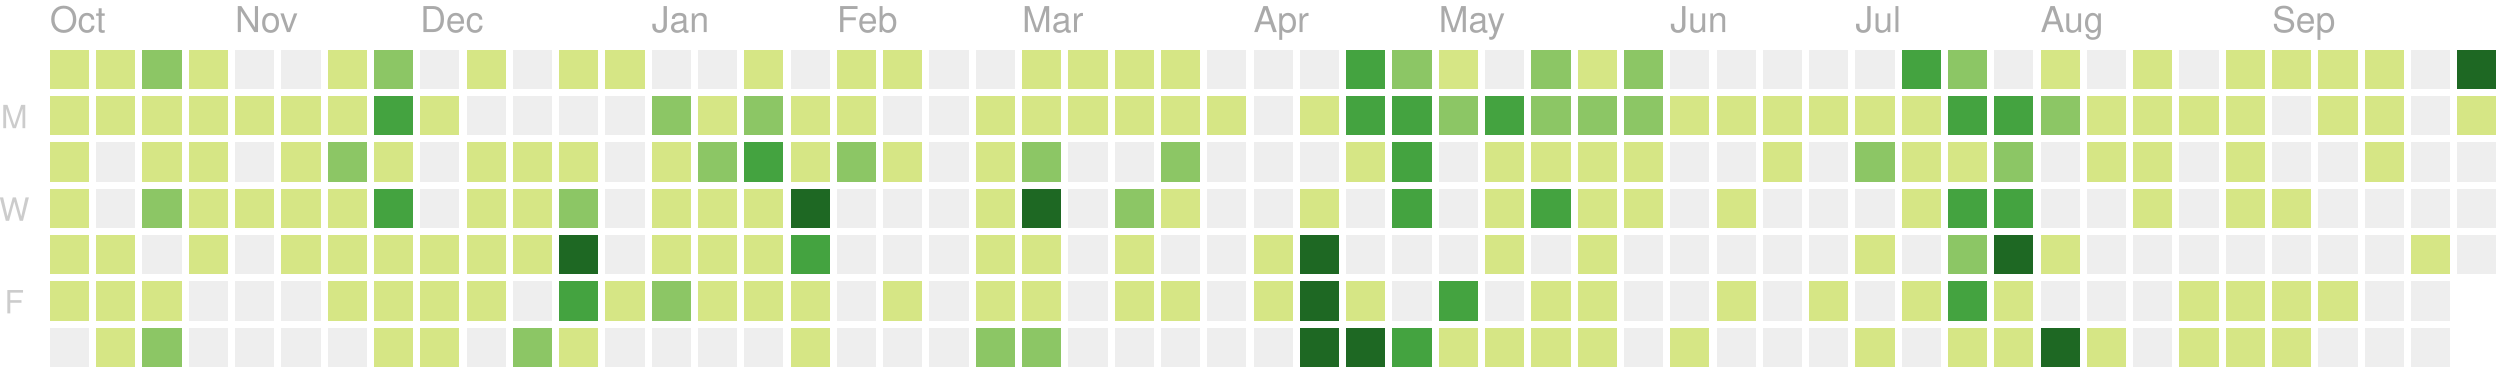
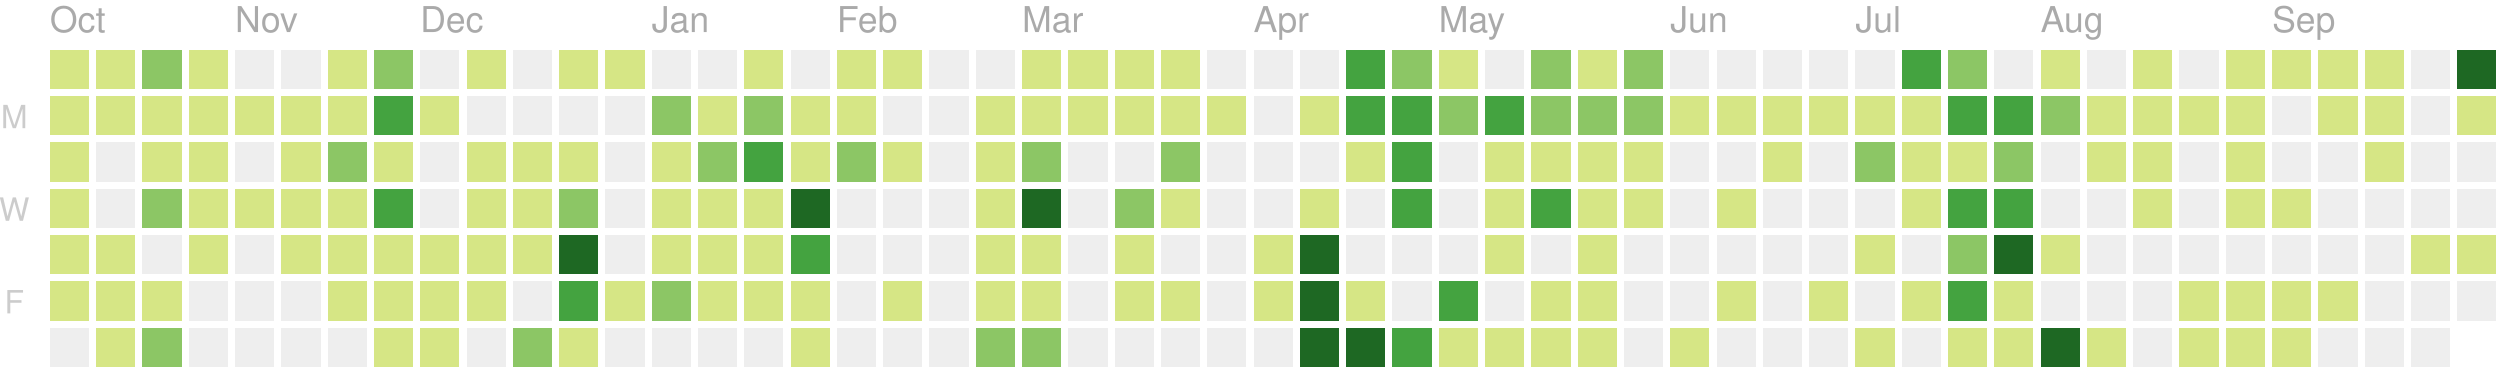
<svg xmlns="http://www.w3.org/2000/svg" version="1.1" width="702" height="104">
  <rect style="fill:#d6e685;shape-rendering:crispedges;" data-score="3" data-date="2019-10-06" x="14" y="14" width="11" height="11" />
  <rect style="fill:#d6e685;shape-rendering:crispedges;" data-score="2" data-date="2019-10-13" x="27" y="14" width="11" height="11" />
  <rect style="fill:#8cc665;shape-rendering:crispedges;" data-score="9" data-date="2019-10-20" x="40" y="14" width="11" height="11" />
  <rect style="fill:#d6e685;shape-rendering:crispedges;" data-score="3" data-date="2019-10-27" x="53" y="14" width="11" height="11" />
  <rect style="fill:#eeeeee;shape-rendering:crispedges;" data-score="0" data-date="2019-11-03" x="66" y="14" width="11" height="11" />
  <rect style="fill:#eeeeee;shape-rendering:crispedges;" data-score="0" data-date="2019-11-10" x="79" y="14" width="11" height="11" />
  <rect style="fill:#d6e685;shape-rendering:crispedges;" data-score="1" data-date="2019-11-17" x="92" y="14" width="11" height="11" />
  <rect style="fill:#8cc665;shape-rendering:crispedges;" data-score="8" data-date="2019-11-24" x="105" y="14" width="11" height="11" />
  <rect style="fill:#eeeeee;shape-rendering:crispedges;" data-score="0" data-date="2019-12-01" x="118" y="14" width="11" height="11" />
  <rect style="fill:#d6e685;shape-rendering:crispedges;" data-score="1" data-date="2019-12-08" x="131" y="14" width="11" height="11" />
  <rect style="fill:#eeeeee;shape-rendering:crispedges;" data-score="0" data-date="2019-12-15" x="144" y="14" width="11" height="11" />
  <rect style="fill:#d6e685;shape-rendering:crispedges;" data-score="3" data-date="2019-12-22" x="157" y="14" width="11" height="11" />
  <rect style="fill:#d6e685;shape-rendering:crispedges;" data-score="1" data-date="2019-12-29" x="170" y="14" width="11" height="11" />
  <rect style="fill:#eeeeee;shape-rendering:crispedges;" data-score="0" data-date="2020-01-05" x="183" y="14" width="11" height="11" />
  <rect style="fill:#eeeeee;shape-rendering:crispedges;" data-score="0" data-date="2020-01-12" x="196" y="14" width="11" height="11" />
  <rect style="fill:#d6e685;shape-rendering:crispedges;" data-score="3" data-date="2020-01-19" x="209" y="14" width="11" height="11" />
  <rect style="fill:#eeeeee;shape-rendering:crispedges;" data-score="0" data-date="2020-01-26" x="222" y="14" width="11" height="11" />
  <rect style="fill:#d6e685;shape-rendering:crispedges;" data-score="3" data-date="2020-02-02" x="235" y="14" width="11" height="11" />
  <rect style="fill:#d6e685;shape-rendering:crispedges;" data-score="1" data-date="2020-02-09" x="248" y="14" width="11" height="11" />
  <rect style="fill:#eeeeee;shape-rendering:crispedges;" data-score="0" data-date="2020-02-16" x="261" y="14" width="11" height="11" />
  <rect style="fill:#eeeeee;shape-rendering:crispedges;" data-score="0" data-date="2020-02-23" x="274" y="14" width="11" height="11" />
  <rect style="fill:#d6e685;shape-rendering:crispedges;" data-score="3" data-date="2020-03-01" x="287" y="14" width="11" height="11" />
  <rect style="fill:#d6e685;shape-rendering:crispedges;" data-score="6" data-date="2020-03-08" x="300" y="14" width="11" height="11" />
  <rect style="fill:#d6e685;shape-rendering:crispedges;" data-score="4" data-date="2020-03-15" x="313" y="14" width="11" height="11" />
  <rect style="fill:#d6e685;shape-rendering:crispedges;" data-score="1" data-date="2020-03-22" x="326" y="14" width="11" height="11" />
  <rect style="fill:#eeeeee;shape-rendering:crispedges;" data-score="0" data-date="2020-03-29" x="339" y="14" width="11" height="11" />
  <rect style="fill:#eeeeee;shape-rendering:crispedges;" data-score="0" data-date="2020-04-05" x="352" y="14" width="11" height="11" />
  <rect style="fill:#eeeeee;shape-rendering:crispedges;" data-score="0" data-date="2020-04-12" x="365" y="14" width="11" height="11" />
  <rect style="fill:#44a340;shape-rendering:crispedges;" data-score="15" data-date="2020-04-19" x="378" y="14" width="11" height="11" />
  <rect style="fill:#8cc665;shape-rendering:crispedges;" data-score="9" data-date="2020-04-26" x="391" y="14" width="11" height="11" />
  <rect style="fill:#d6e685;shape-rendering:crispedges;" data-score="6" data-date="2020-05-03" x="404" y="14" width="11" height="11" />
  <rect style="fill:#eeeeee;shape-rendering:crispedges;" data-score="0" data-date="2020-05-10" x="417" y="14" width="11" height="11" />
  <rect style="fill:#8cc665;shape-rendering:crispedges;" data-score="12" data-date="2020-05-17" x="430" y="14" width="11" height="11" />
  <rect style="fill:#d6e685;shape-rendering:crispedges;" data-score="1" data-date="2020-05-24" x="443" y="14" width="11" height="11" />
  <rect style="fill:#8cc665;shape-rendering:crispedges;" data-score="11" data-date="2020-05-31" x="456" y="14" width="11" height="11" />
  <rect style="fill:#eeeeee;shape-rendering:crispedges;" data-score="0" data-date="2020-06-07" x="469" y="14" width="11" height="11" />
  <rect style="fill:#eeeeee;shape-rendering:crispedges;" data-score="0" data-date="2020-06-14" x="482" y="14" width="11" height="11" />
  <rect style="fill:#eeeeee;shape-rendering:crispedges;" data-score="0" data-date="2020-06-21" x="495" y="14" width="11" height="11" />
  <rect style="fill:#eeeeee;shape-rendering:crispedges;" data-score="0" data-date="2020-06-28" x="508" y="14" width="11" height="11" />
  <rect style="fill:#eeeeee;shape-rendering:crispedges;" data-score="0" data-date="2020-07-05" x="521" y="14" width="11" height="11" />
  <rect style="fill:#44a340;shape-rendering:crispedges;" data-score="14" data-date="2020-07-12" x="534" y="14" width="11" height="11" />
  <rect style="fill:#8cc665;shape-rendering:crispedges;" data-score="11" data-date="2020-07-19" x="547" y="14" width="11" height="11" />
  <rect style="fill:#eeeeee;shape-rendering:crispedges;" data-score="0" data-date="2020-07-26" x="560" y="14" width="11" height="11" />
  <rect style="fill:#d6e685;shape-rendering:crispedges;" data-score="3" data-date="2020-08-02" x="573" y="14" width="11" height="11" />
  <rect style="fill:#eeeeee;shape-rendering:crispedges;" data-score="0" data-date="2020-08-09" x="586" y="14" width="11" height="11" />
  <rect style="fill:#d6e685;shape-rendering:crispedges;" data-score="3" data-date="2020-08-16" x="599" y="14" width="11" height="11" />
  <rect style="fill:#eeeeee;shape-rendering:crispedges;" data-score="0" data-date="2020-08-23" x="612" y="14" width="11" height="11" />
  <rect style="fill:#d6e685;shape-rendering:crispedges;" data-score="2" data-date="2020-08-30" x="625" y="14" width="11" height="11" />
  <rect style="fill:#d6e685;shape-rendering:crispedges;" data-score="1" data-date="2020-09-06" x="638" y="14" width="11" height="11" />
  <rect style="fill:#d6e685;shape-rendering:crispedges;" data-score="1" data-date="2020-09-13" x="651" y="14" width="11" height="11" />
  <rect style="fill:#d6e685;shape-rendering:crispedges;" data-score="4" data-date="2020-09-20" x="664" y="14" width="11" height="11" />
  <rect style="fill:#eeeeee;shape-rendering:crispedges;" data-score="0" data-date="2020-09-27" x="677" y="14" width="11" height="11" />
  <rect style="fill:#1e6823;shape-rendering:crispedges;" data-score="20" data-date="2020-10-04" x="690" y="14" width="11" height="11" />
  <rect style="fill:#d6e685;shape-rendering:crispedges;" data-score="1" data-date="2019-10-07" x="14" y="27" width="11" height="11" />
  <rect style="fill:#d6e685;shape-rendering:crispedges;" data-score="1" data-date="2019-10-14" x="27" y="27" width="11" height="11" />
  <rect style="fill:#d6e685;shape-rendering:crispedges;" data-score="3" data-date="2019-10-21" x="40" y="27" width="11" height="11" />
  <rect style="fill:#d6e685;shape-rendering:crispedges;" data-score="4" data-date="2019-10-28" x="53" y="27" width="11" height="11" />
  <rect style="fill:#d6e685;shape-rendering:crispedges;" data-score="1" data-date="2019-11-04" x="66" y="27" width="11" height="11" />
  <rect style="fill:#d6e685;shape-rendering:crispedges;" data-score="3" data-date="2019-11-11" x="79" y="27" width="11" height="11" />
  <rect style="fill:#d6e685;shape-rendering:crispedges;" data-score="2" data-date="2019-11-18" x="92" y="27" width="11" height="11" />
  <rect style="fill:#44a340;shape-rendering:crispedges;" data-score="16" data-date="2019-11-25" x="105" y="27" width="11" height="11" />
  <rect style="fill:#d6e685;shape-rendering:crispedges;" data-score="1" data-date="2019-12-02" x="118" y="27" width="11" height="11" />
  <rect style="fill:#eeeeee;shape-rendering:crispedges;" data-score="0" data-date="2019-12-09" x="131" y="27" width="11" height="11" />
  <rect style="fill:#eeeeee;shape-rendering:crispedges;" data-score="0" data-date="2019-12-16" x="144" y="27" width="11" height="11" />
  <rect style="fill:#eeeeee;shape-rendering:crispedges;" data-score="0" data-date="2019-12-23" x="157" y="27" width="11" height="11" />
  <rect style="fill:#eeeeee;shape-rendering:crispedges;" data-score="0" data-date="2019-12-30" x="170" y="27" width="11" height="11" />
  <rect style="fill:#8cc665;shape-rendering:crispedges;" data-score="7" data-date="2020-01-06" x="183" y="27" width="11" height="11" />
  <rect style="fill:#d6e685;shape-rendering:crispedges;" data-score="5" data-date="2020-01-13" x="196" y="27" width="11" height="11" />
  <rect style="fill:#8cc665;shape-rendering:crispedges;" data-score="10" data-date="2020-01-20" x="209" y="27" width="11" height="11" />
  <rect style="fill:#d6e685;shape-rendering:crispedges;" data-score="4" data-date="2020-01-27" x="222" y="27" width="11" height="11" />
  <rect style="fill:#d6e685;shape-rendering:crispedges;" data-score="4" data-date="2020-02-03" x="235" y="27" width="11" height="11" />
  <rect style="fill:#eeeeee;shape-rendering:crispedges;" data-score="0" data-date="2020-02-10" x="248" y="27" width="11" height="11" />
  <rect style="fill:#eeeeee;shape-rendering:crispedges;" data-score="0" data-date="2020-02-17" x="261" y="27" width="11" height="11" />
  <rect style="fill:#d6e685;shape-rendering:crispedges;" data-score="1" data-date="2020-02-24" x="274" y="27" width="11" height="11" />
  <rect style="fill:#d6e685;shape-rendering:crispedges;" data-score="1" data-date="2020-03-02" x="287" y="27" width="11" height="11" />
  <rect style="fill:#d6e685;shape-rendering:crispedges;" data-score="1" data-date="2020-03-09" x="300" y="27" width="11" height="11" />
  <rect style="fill:#d6e685;shape-rendering:crispedges;" data-score="1" data-date="2020-03-16" x="313" y="27" width="11" height="11" />
  <rect style="fill:#d6e685;shape-rendering:crispedges;" data-score="2" data-date="2020-03-23" x="326" y="27" width="11" height="11" />
  <rect style="fill:#d6e685;shape-rendering:crispedges;" data-score="1" data-date="2020-03-30" x="339" y="27" width="11" height="11" />
  <rect style="fill:#eeeeee;shape-rendering:crispedges;" data-score="0" data-date="2020-04-06" x="352" y="27" width="11" height="11" />
  <rect style="fill:#d6e685;shape-rendering:crispedges;" data-score="1" data-date="2020-04-13" x="365" y="27" width="11" height="11" />
  <rect style="fill:#44a340;shape-rendering:crispedges;" data-score="17" data-date="2020-04-20" x="378" y="27" width="11" height="11" />
  <rect style="fill:#44a340;shape-rendering:crispedges;" data-score="14" data-date="2020-04-27" x="391" y="27" width="11" height="11" />
  <rect style="fill:#8cc665;shape-rendering:crispedges;" data-score="7" data-date="2020-05-04" x="404" y="27" width="11" height="11" />
  <rect style="fill:#44a340;shape-rendering:crispedges;" data-score="15" data-date="2020-05-11" x="417" y="27" width="11" height="11" />
  <rect style="fill:#8cc665;shape-rendering:crispedges;" data-score="7" data-date="2020-05-18" x="430" y="27" width="11" height="11" />
  <rect style="fill:#8cc665;shape-rendering:crispedges;" data-score="7" data-date="2020-05-25" x="443" y="27" width="11" height="11" />
  <rect style="fill:#8cc665;shape-rendering:crispedges;" data-score="8" data-date="2020-06-01" x="456" y="27" width="11" height="11" />
  <rect style="fill:#d6e685;shape-rendering:crispedges;" data-score="1" data-date="2020-06-08" x="469" y="27" width="11" height="11" />
  <rect style="fill:#d6e685;shape-rendering:crispedges;" data-score="1" data-date="2020-06-15" x="482" y="27" width="11" height="11" />
  <rect style="fill:#d6e685;shape-rendering:crispedges;" data-score="1" data-date="2020-06-22" x="495" y="27" width="11" height="11" />
  <rect style="fill:#d6e685;shape-rendering:crispedges;" data-score="1" data-date="2020-06-29" x="508" y="27" width="11" height="11" />
  <rect style="fill:#d6e685;shape-rendering:crispedges;" data-score="6" data-date="2020-07-06" x="521" y="27" width="11" height="11" />
  <rect style="fill:#d6e685;shape-rendering:crispedges;" data-score="1" data-date="2020-07-13" x="534" y="27" width="11" height="11" />
  <rect style="fill:#44a340;shape-rendering:crispedges;" data-score="16" data-date="2020-07-20" x="547" y="27" width="11" height="11" />
  <rect style="fill:#44a340;shape-rendering:crispedges;" data-score="17" data-date="2020-07-27" x="560" y="27" width="11" height="11" />
  <rect style="fill:#8cc665;shape-rendering:crispedges;" data-score="9" data-date="2020-08-03" x="573" y="27" width="11" height="11" />
  <rect style="fill:#d6e685;shape-rendering:crispedges;" data-score="1" data-date="2020-08-10" x="586" y="27" width="11" height="11" />
  <rect style="fill:#d6e685;shape-rendering:crispedges;" data-score="1" data-date="2020-08-17" x="599" y="27" width="11" height="11" />
  <rect style="fill:#d6e685;shape-rendering:crispedges;" data-score="1" data-date="2020-08-24" x="612" y="27" width="11" height="11" />
  <rect style="fill:#d6e685;shape-rendering:crispedges;" data-score="2" data-date="2020-08-31" x="625" y="27" width="11" height="11" />
  <rect style="fill:#eeeeee;shape-rendering:crispedges;" data-score="0" data-date="2020-09-07" x="638" y="27" width="11" height="11" />
  <rect style="fill:#d6e685;shape-rendering:crispedges;" data-score="2" data-date="2020-09-14" x="651" y="27" width="11" height="11" />
  <rect style="fill:#d6e685;shape-rendering:crispedges;" data-score="3" data-date="2020-09-21" x="664" y="27" width="11" height="11" />
  <rect style="fill:#eeeeee;shape-rendering:crispedges;" data-score="0" data-date="2020-09-28" x="677" y="27" width="11" height="11" />
  <rect style="fill:#d6e685;shape-rendering:crispedges;" data-score="2" data-date="2020-10-05" x="690" y="27" width="11" height="11" />
  <rect style="fill:#d6e685;shape-rendering:crispedges;" data-score="3" data-date="2019-10-08" x="14" y="40" width="11" height="11" />
  <rect style="fill:#eeeeee;shape-rendering:crispedges;" data-score="0" data-date="2019-10-15" x="27" y="40" width="11" height="11" />
  <rect style="fill:#d6e685;shape-rendering:crispedges;" data-score="3" data-date="2019-10-22" x="40" y="40" width="11" height="11" />
  <rect style="fill:#d6e685;shape-rendering:crispedges;" data-score="1" data-date="2019-10-29" x="53" y="40" width="11" height="11" />
  <rect style="fill:#eeeeee;shape-rendering:crispedges;" data-score="0" data-date="2019-11-05" x="66" y="40" width="11" height="11" />
  <rect style="fill:#d6e685;shape-rendering:crispedges;" data-score="3" data-date="2019-11-12" x="79" y="40" width="11" height="11" />
  <rect style="fill:#8cc665;shape-rendering:crispedges;" data-score="8" data-date="2019-11-19" x="92" y="40" width="11" height="11" />
  <rect style="fill:#d6e685;shape-rendering:crispedges;" data-score="4" data-date="2019-11-26" x="105" y="40" width="11" height="11" />
  <rect style="fill:#eeeeee;shape-rendering:crispedges;" data-score="0" data-date="2019-12-03" x="118" y="40" width="11" height="11" />
  <rect style="fill:#d6e685;shape-rendering:crispedges;" data-score="2" data-date="2019-12-10" x="131" y="40" width="11" height="11" />
  <rect style="fill:#d6e685;shape-rendering:crispedges;" data-score="5" data-date="2019-12-17" x="144" y="40" width="11" height="11" />
  <rect style="fill:#d6e685;shape-rendering:crispedges;" data-score="1" data-date="2019-12-24" x="157" y="40" width="11" height="11" />
  <rect style="fill:#eeeeee;shape-rendering:crispedges;" data-score="0" data-date="2019-12-31" x="170" y="40" width="11" height="11" />
  <rect style="fill:#d6e685;shape-rendering:crispedges;" data-score="1" data-date="2020-01-07" x="183" y="40" width="11" height="11" />
  <rect style="fill:#8cc665;shape-rendering:crispedges;" data-score="10" data-date="2020-01-14" x="196" y="40" width="11" height="11" />
  <rect style="fill:#44a340;shape-rendering:crispedges;" data-score="18" data-date="2020-01-21" x="209" y="40" width="11" height="11" />
  <rect style="fill:#d6e685;shape-rendering:crispedges;" data-score="6" data-date="2020-01-28" x="222" y="40" width="11" height="11" />
  <rect style="fill:#8cc665;shape-rendering:crispedges;" data-score="8" data-date="2020-02-04" x="235" y="40" width="11" height="11" />
  <rect style="fill:#d6e685;shape-rendering:crispedges;" data-score="1" data-date="2020-02-11" x="248" y="40" width="11" height="11" />
  <rect style="fill:#eeeeee;shape-rendering:crispedges;" data-score="0" data-date="2020-02-18" x="261" y="40" width="11" height="11" />
  <rect style="fill:#d6e685;shape-rendering:crispedges;" data-score="1" data-date="2020-02-25" x="274" y="40" width="11" height="11" />
  <rect style="fill:#8cc665;shape-rendering:crispedges;" data-score="8" data-date="2020-03-03" x="287" y="40" width="11" height="11" />
  <rect style="fill:#eeeeee;shape-rendering:crispedges;" data-score="0" data-date="2020-03-10" x="300" y="40" width="11" height="11" />
  <rect style="fill:#eeeeee;shape-rendering:crispedges;" data-score="0" data-date="2020-03-17" x="313" y="40" width="11" height="11" />
  <rect style="fill:#8cc665;shape-rendering:crispedges;" data-score="7" data-date="2020-03-24" x="326" y="40" width="11" height="11" />
  <rect style="fill:#eeeeee;shape-rendering:crispedges;" data-score="0" data-date="2020-03-31" x="339" y="40" width="11" height="11" />
  <rect style="fill:#eeeeee;shape-rendering:crispedges;" data-score="0" data-date="2020-04-07" x="352" y="40" width="11" height="11" />
  <rect style="fill:#eeeeee;shape-rendering:crispedges;" data-score="0" data-date="2020-04-14" x="365" y="40" width="11" height="11" />
  <rect style="fill:#d6e685;shape-rendering:crispedges;" data-score="1" data-date="2020-04-21" x="378" y="40" width="11" height="11" />
  <rect style="fill:#44a340;shape-rendering:crispedges;" data-score="15" data-date="2020-04-28" x="391" y="40" width="11" height="11" />
  <rect style="fill:#eeeeee;shape-rendering:crispedges;" data-score="0" data-date="2020-05-05" x="404" y="40" width="11" height="11" />
  <rect style="fill:#d6e685;shape-rendering:crispedges;" data-score="3" data-date="2020-05-12" x="417" y="40" width="11" height="11" />
  <rect style="fill:#d6e685;shape-rendering:crispedges;" data-score="3" data-date="2020-05-19" x="430" y="40" width="11" height="11" />
  <rect style="fill:#d6e685;shape-rendering:crispedges;" data-score="2" data-date="2020-05-26" x="443" y="40" width="11" height="11" />
  <rect style="fill:#d6e685;shape-rendering:crispedges;" data-score="5" data-date="2020-06-02" x="456" y="40" width="11" height="11" />
  <rect style="fill:#eeeeee;shape-rendering:crispedges;" data-score="0" data-date="2020-06-09" x="469" y="40" width="11" height="11" />
  <rect style="fill:#eeeeee;shape-rendering:crispedges;" data-score="0" data-date="2020-06-16" x="482" y="40" width="11" height="11" />
  <rect style="fill:#d6e685;shape-rendering:crispedges;" data-score="1" data-date="2020-06-23" x="495" y="40" width="11" height="11" />
  <rect style="fill:#eeeeee;shape-rendering:crispedges;" data-score="0" data-date="2020-06-30" x="508" y="40" width="11" height="11" />
  <rect style="fill:#8cc665;shape-rendering:crispedges;" data-score="7" data-date="2020-07-07" x="521" y="40" width="11" height="11" />
  <rect style="fill:#d6e685;shape-rendering:crispedges;" data-score="6" data-date="2020-07-14" x="534" y="40" width="11" height="11" />
  <rect style="fill:#d6e685;shape-rendering:crispedges;" data-score="5" data-date="2020-07-21" x="547" y="40" width="11" height="11" />
  <rect style="fill:#8cc665;shape-rendering:crispedges;" data-score="8" data-date="2020-07-28" x="560" y="40" width="11" height="11" />
  <rect style="fill:#eeeeee;shape-rendering:crispedges;" data-score="0" data-date="2020-08-04" x="573" y="40" width="11" height="11" />
  <rect style="fill:#d6e685;shape-rendering:crispedges;" data-score="1" data-date="2020-08-11" x="586" y="40" width="11" height="11" />
  <rect style="fill:#d6e685;shape-rendering:crispedges;" data-score="1" data-date="2020-08-18" x="599" y="40" width="11" height="11" />
  <rect style="fill:#eeeeee;shape-rendering:crispedges;" data-score="0" data-date="2020-08-25" x="612" y="40" width="11" height="11" />
  <rect style="fill:#d6e685;shape-rendering:crispedges;" data-score="3" data-date="2020-09-01" x="625" y="40" width="11" height="11" />
  <rect style="fill:#eeeeee;shape-rendering:crispedges;" data-score="0" data-date="2020-09-08" x="638" y="40" width="11" height="11" />
  <rect style="fill:#eeeeee;shape-rendering:crispedges;" data-score="0" data-date="2020-09-15" x="651" y="40" width="11" height="11" />
  <rect style="fill:#d6e685;shape-rendering:crispedges;" data-score="1" data-date="2020-09-22" x="664" y="40" width="11" height="11" />
  <rect style="fill:#eeeeee;shape-rendering:crispedges;" data-score="0" data-date="2020-09-29" x="677" y="40" width="11" height="11" />
  <rect style="fill:#eeeeee;shape-rendering:crispedges;" data-score="0" data-date="2020-10-06" x="690" y="40" width="11" height="11" />
  <rect style="fill:#d6e685;shape-rendering:crispedges;" data-score="2" data-date="2019-10-09" x="14" y="53" width="11" height="11" />
  <rect style="fill:#eeeeee;shape-rendering:crispedges;" data-score="0" data-date="2019-10-16" x="27" y="53" width="11" height="11" />
  <rect style="fill:#8cc665;shape-rendering:crispedges;" data-score="9" data-date="2019-10-23" x="40" y="53" width="11" height="11" />
  <rect style="fill:#d6e685;shape-rendering:crispedges;" data-score="2" data-date="2019-10-30" x="53" y="53" width="11" height="11" />
  <rect style="fill:#d6e685;shape-rendering:crispedges;" data-score="2" data-date="2019-11-06" x="66" y="53" width="11" height="11" />
  <rect style="fill:#d6e685;shape-rendering:crispedges;" data-score="1" data-date="2019-11-13" x="79" y="53" width="11" height="11" />
  <rect style="fill:#d6e685;shape-rendering:crispedges;" data-score="6" data-date="2019-11-20" x="92" y="53" width="11" height="11" />
  <rect style="fill:#44a340;shape-rendering:crispedges;" data-score="13" data-date="2019-11-27" x="105" y="53" width="11" height="11" />
  <rect style="fill:#eeeeee;shape-rendering:crispedges;" data-score="0" data-date="2019-12-04" x="118" y="53" width="11" height="11" />
  <rect style="fill:#d6e685;shape-rendering:crispedges;" data-score="4" data-date="2019-12-11" x="131" y="53" width="11" height="11" />
  <rect style="fill:#d6e685;shape-rendering:crispedges;" data-score="5" data-date="2019-12-18" x="144" y="53" width="11" height="11" />
  <rect style="fill:#8cc665;shape-rendering:crispedges;" data-score="9" data-date="2019-12-25" x="157" y="53" width="11" height="11" />
  <rect style="fill:#eeeeee;shape-rendering:crispedges;" data-score="0" data-date="2020-01-01" x="170" y="53" width="11" height="11" />
  <rect style="fill:#d6e685;shape-rendering:crispedges;" data-score="1" data-date="2020-01-08" x="183" y="53" width="11" height="11" />
  <rect style="fill:#d6e685;shape-rendering:crispedges;" data-score="4" data-date="2020-01-15" x="196" y="53" width="11" height="11" />
  <rect style="fill:#d6e685;shape-rendering:crispedges;" data-score="3" data-date="2020-01-22" x="209" y="53" width="11" height="11" />
  <rect style="fill:#1e6823;shape-rendering:crispedges;" data-score="24" data-date="2020-01-29" x="222" y="53" width="11" height="11" />
  <rect style="fill:#eeeeee;shape-rendering:crispedges;" data-score="0" data-date="2020-02-05" x="235" y="53" width="11" height="11" />
  <rect style="fill:#eeeeee;shape-rendering:crispedges;" data-score="0" data-date="2020-02-12" x="248" y="53" width="11" height="11" />
  <rect style="fill:#eeeeee;shape-rendering:crispedges;" data-score="0" data-date="2020-02-19" x="261" y="53" width="11" height="11" />
  <rect style="fill:#d6e685;shape-rendering:crispedges;" data-score="5" data-date="2020-02-26" x="274" y="53" width="11" height="11" />
  <rect style="fill:#1e6823;shape-rendering:crispedges;" data-score="37" data-date="2020-03-04" x="287" y="53" width="11" height="11" />
  <rect style="fill:#eeeeee;shape-rendering:crispedges;" data-score="0" data-date="2020-03-11" x="300" y="53" width="11" height="11" />
  <rect style="fill:#8cc665;shape-rendering:crispedges;" data-score="8" data-date="2020-03-18" x="313" y="53" width="11" height="11" />
  <rect style="fill:#d6e685;shape-rendering:crispedges;" data-score="1" data-date="2020-03-25" x="326" y="53" width="11" height="11" />
  <rect style="fill:#eeeeee;shape-rendering:crispedges;" data-score="0" data-date="2020-04-01" x="339" y="53" width="11" height="11" />
  <rect style="fill:#eeeeee;shape-rendering:crispedges;" data-score="0" data-date="2020-04-08" x="352" y="53" width="11" height="11" />
  <rect style="fill:#d6e685;shape-rendering:crispedges;" data-score="3" data-date="2020-04-15" x="365" y="53" width="11" height="11" />
  <rect style="fill:#eeeeee;shape-rendering:crispedges;" data-score="0" data-date="2020-04-22" x="378" y="53" width="11" height="11" />
  <rect style="fill:#44a340;shape-rendering:crispedges;" data-score="18" data-date="2020-04-29" x="391" y="53" width="11" height="11" />
  <rect style="fill:#eeeeee;shape-rendering:crispedges;" data-score="0" data-date="2020-05-06" x="404" y="53" width="11" height="11" />
  <rect style="fill:#d6e685;shape-rendering:crispedges;" data-score="4" data-date="2020-05-13" x="417" y="53" width="11" height="11" />
  <rect style="fill:#44a340;shape-rendering:crispedges;" data-score="15" data-date="2020-05-20" x="430" y="53" width="11" height="11" />
  <rect style="fill:#d6e685;shape-rendering:crispedges;" data-score="1" data-date="2020-05-27" x="443" y="53" width="11" height="11" />
  <rect style="fill:#d6e685;shape-rendering:crispedges;" data-score="1" data-date="2020-06-03" x="456" y="53" width="11" height="11" />
  <rect style="fill:#eeeeee;shape-rendering:crispedges;" data-score="0" data-date="2020-06-10" x="469" y="53" width="11" height="11" />
  <rect style="fill:#d6e685;shape-rendering:crispedges;" data-score="1" data-date="2020-06-17" x="482" y="53" width="11" height="11" />
  <rect style="fill:#eeeeee;shape-rendering:crispedges;" data-score="0" data-date="2020-06-24" x="495" y="53" width="11" height="11" />
  <rect style="fill:#eeeeee;shape-rendering:crispedges;" data-score="0" data-date="2020-07-01" x="508" y="53" width="11" height="11" />
  <rect style="fill:#eeeeee;shape-rendering:crispedges;" data-score="0" data-date="2020-07-08" x="521" y="53" width="11" height="11" />
  <rect style="fill:#d6e685;shape-rendering:crispedges;" data-score="5" data-date="2020-07-15" x="534" y="53" width="11" height="11" />
  <rect style="fill:#44a340;shape-rendering:crispedges;" data-score="16" data-date="2020-07-22" x="547" y="53" width="11" height="11" />
  <rect style="fill:#44a340;shape-rendering:crispedges;" data-score="13" data-date="2020-07-29" x="560" y="53" width="11" height="11" />
  <rect style="fill:#eeeeee;shape-rendering:crispedges;" data-score="0" data-date="2020-08-05" x="573" y="53" width="11" height="11" />
  <rect style="fill:#eeeeee;shape-rendering:crispedges;" data-score="0" data-date="2020-08-12" x="586" y="53" width="11" height="11" />
  <rect style="fill:#d6e685;shape-rendering:crispedges;" data-score="1" data-date="2020-08-19" x="599" y="53" width="11" height="11" />
  <rect style="fill:#eeeeee;shape-rendering:crispedges;" data-score="0" data-date="2020-08-26" x="612" y="53" width="11" height="11" />
  <rect style="fill:#d6e685;shape-rendering:crispedges;" data-score="1" data-date="2020-09-02" x="625" y="53" width="11" height="11" />
  <rect style="fill:#d6e685;shape-rendering:crispedges;" data-score="2" data-date="2020-09-09" x="638" y="53" width="11" height="11" />
  <rect style="fill:#eeeeee;shape-rendering:crispedges;" data-score="0" data-date="2020-09-16" x="651" y="53" width="11" height="11" />
  <rect style="fill:#eeeeee;shape-rendering:crispedges;" data-score="0" data-date="2020-09-23" x="664" y="53" width="11" height="11" />
  <rect style="fill:#eeeeee;shape-rendering:crispedges;" data-score="0" data-date="2020-09-30" x="677" y="53" width="11" height="11" />
  <rect style="fill:#eeeeee;shape-rendering:crispedges;" data-score="0" data-date="2020-10-07" x="690" y="53" width="11" height="11" />
  <rect style="fill:#d6e685;shape-rendering:crispedges;" data-score="1" data-date="2019-10-10" x="14" y="66" width="11" height="11" />
  <rect style="fill:#d6e685;shape-rendering:crispedges;" data-score="1" data-date="2019-10-17" x="27" y="66" width="11" height="11" />
  <rect style="fill:#eeeeee;shape-rendering:crispedges;" data-score="0" data-date="2019-10-24" x="40" y="66" width="11" height="11" />
  <rect style="fill:#d6e685;shape-rendering:crispedges;" data-score="2" data-date="2019-10-31" x="53" y="66" width="11" height="11" />
  <rect style="fill:#eeeeee;shape-rendering:crispedges;" data-score="0" data-date="2019-11-07" x="66" y="66" width="11" height="11" />
  <rect style="fill:#d6e685;shape-rendering:crispedges;" data-score="2" data-date="2019-11-14" x="79" y="66" width="11" height="11" />
  <rect style="fill:#d6e685;shape-rendering:crispedges;" data-score="2" data-date="2019-11-21" x="92" y="66" width="11" height="11" />
  <rect style="fill:#d6e685;shape-rendering:crispedges;" data-score="4" data-date="2019-11-28" x="105" y="66" width="11" height="11" />
  <rect style="fill:#d6e685;shape-rendering:crispedges;" data-score="1" data-date="2019-12-05" x="118" y="66" width="11" height="11" />
  <rect style="fill:#d6e685;shape-rendering:crispedges;" data-score="6" data-date="2019-12-12" x="131" y="66" width="11" height="11" />
  <rect style="fill:#d6e685;shape-rendering:crispedges;" data-score="1" data-date="2019-12-19" x="144" y="66" width="11" height="11" />
  <rect style="fill:#1e6823;shape-rendering:crispedges;" data-score="35" data-date="2019-12-26" x="157" y="66" width="11" height="11" />
  <rect style="fill:#eeeeee;shape-rendering:crispedges;" data-score="0" data-date="2020-01-02" x="170" y="66" width="11" height="11" />
  <rect style="fill:#d6e685;shape-rendering:crispedges;" data-score="6" data-date="2020-01-09" x="183" y="66" width="11" height="11" />
  <rect style="fill:#d6e685;shape-rendering:crispedges;" data-score="2" data-date="2020-01-16" x="196" y="66" width="11" height="11" />
  <rect style="fill:#d6e685;shape-rendering:crispedges;" data-score="2" data-date="2020-01-23" x="209" y="66" width="11" height="11" />
  <rect style="fill:#44a340;shape-rendering:crispedges;" data-score="16" data-date="2020-01-30" x="222" y="66" width="11" height="11" />
  <rect style="fill:#eeeeee;shape-rendering:crispedges;" data-score="0" data-date="2020-02-06" x="235" y="66" width="11" height="11" />
  <rect style="fill:#eeeeee;shape-rendering:crispedges;" data-score="0" data-date="2020-02-13" x="248" y="66" width="11" height="11" />
  <rect style="fill:#eeeeee;shape-rendering:crispedges;" data-score="0" data-date="2020-02-20" x="261" y="66" width="11" height="11" />
  <rect style="fill:#d6e685;shape-rendering:crispedges;" data-score="3" data-date="2020-02-27" x="274" y="66" width="11" height="11" />
  <rect style="fill:#d6e685;shape-rendering:crispedges;" data-score="1" data-date="2020-03-05" x="287" y="66" width="11" height="11" />
  <rect style="fill:#eeeeee;shape-rendering:crispedges;" data-score="0" data-date="2020-03-12" x="300" y="66" width="11" height="11" />
  <rect style="fill:#d6e685;shape-rendering:crispedges;" data-score="1" data-date="2020-03-19" x="313" y="66" width="11" height="11" />
  <rect style="fill:#eeeeee;shape-rendering:crispedges;" data-score="0" data-date="2020-03-26" x="326" y="66" width="11" height="11" />
  <rect style="fill:#eeeeee;shape-rendering:crispedges;" data-score="0" data-date="2020-04-02" x="339" y="66" width="11" height="11" />
  <rect style="fill:#d6e685;shape-rendering:crispedges;" data-score="2" data-date="2020-04-09" x="352" y="66" width="11" height="11" />
  <rect style="fill:#1e6823;shape-rendering:crispedges;" data-score="21" data-date="2020-04-16" x="365" y="66" width="11" height="11" />
  <rect style="fill:#eeeeee;shape-rendering:crispedges;" data-score="0" data-date="2020-04-23" x="378" y="66" width="11" height="11" />
  <rect style="fill:#eeeeee;shape-rendering:crispedges;" data-score="0" data-date="2020-04-30" x="391" y="66" width="11" height="11" />
  <rect style="fill:#eeeeee;shape-rendering:crispedges;" data-score="0" data-date="2020-05-07" x="404" y="66" width="11" height="11" />
  <rect style="fill:#d6e685;shape-rendering:crispedges;" data-score="1" data-date="2020-05-14" x="417" y="66" width="11" height="11" />
  <rect style="fill:#eeeeee;shape-rendering:crispedges;" data-score="0" data-date="2020-05-21" x="430" y="66" width="11" height="11" />
  <rect style="fill:#d6e685;shape-rendering:crispedges;" data-score="1" data-date="2020-05-28" x="443" y="66" width="11" height="11" />
  <rect style="fill:#eeeeee;shape-rendering:crispedges;" data-score="0" data-date="2020-06-04" x="456" y="66" width="11" height="11" />
  <rect style="fill:#eeeeee;shape-rendering:crispedges;" data-score="0" data-date="2020-06-11" x="469" y="66" width="11" height="11" />
  <rect style="fill:#eeeeee;shape-rendering:crispedges;" data-score="0" data-date="2020-06-18" x="482" y="66" width="11" height="11" />
  <rect style="fill:#eeeeee;shape-rendering:crispedges;" data-score="0" data-date="2020-06-25" x="495" y="66" width="11" height="11" />
  <rect style="fill:#eeeeee;shape-rendering:crispedges;" data-score="0" data-date="2020-07-02" x="508" y="66" width="11" height="11" />
  <rect style="fill:#d6e685;shape-rendering:crispedges;" data-score="2" data-date="2020-07-09" x="521" y="66" width="11" height="11" />
  <rect style="fill:#eeeeee;shape-rendering:crispedges;" data-score="0" data-date="2020-07-16" x="534" y="66" width="11" height="11" />
  <rect style="fill:#8cc665;shape-rendering:crispedges;" data-score="7" data-date="2020-07-23" x="547" y="66" width="11" height="11" />
  <rect style="fill:#1e6823;shape-rendering:crispedges;" data-score="19" data-date="2020-07-30" x="560" y="66" width="11" height="11" />
  <rect style="fill:#d6e685;shape-rendering:crispedges;" data-score="1" data-date="2020-08-06" x="573" y="66" width="11" height="11" />
  <rect style="fill:#eeeeee;shape-rendering:crispedges;" data-score="0" data-date="2020-08-13" x="586" y="66" width="11" height="11" />
  <rect style="fill:#eeeeee;shape-rendering:crispedges;" data-score="0" data-date="2020-08-20" x="599" y="66" width="11" height="11" />
  <rect style="fill:#eeeeee;shape-rendering:crispedges;" data-score="0" data-date="2020-08-27" x="612" y="66" width="11" height="11" />
  <rect style="fill:#eeeeee;shape-rendering:crispedges;" data-score="0" data-date="2020-09-03" x="625" y="66" width="11" height="11" />
  <rect style="fill:#eeeeee;shape-rendering:crispedges;" data-score="0" data-date="2020-09-10" x="638" y="66" width="11" height="11" />
  <rect style="fill:#eeeeee;shape-rendering:crispedges;" data-score="0" data-date="2020-09-17" x="651" y="66" width="11" height="11" />
  <rect style="fill:#eeeeee;shape-rendering:crispedges;" data-score="0" data-date="2020-09-24" x="664" y="66" width="11" height="11" />
  <rect style="fill:#d6e685;shape-rendering:crispedges;" data-score="1" data-date="2020-10-01" x="677" y="66" width="11" height="11" />
-   <rect style="fill:#eeeeee;shape-rendering:crispedges;" data-score="0" data-date="2020-10-08" x="690" y="66" width="11" height="11" />
+   <rect style="fill:#d6e685;shape-rendering:crispedges;" data-score="1" data-date="2020-10-08" x="690" y="66" width="11" height="11" />
  <rect style="fill:#d6e685;shape-rendering:crispedges;" data-score="3" data-date="2019-10-11" x="14" y="79" width="11" height="11" />
  <rect style="fill:#d6e685;shape-rendering:crispedges;" data-score="1" data-date="2019-10-18" x="27" y="79" width="11" height="11" />
  <rect style="fill:#d6e685;shape-rendering:crispedges;" data-score="3" data-date="2019-10-25" x="40" y="79" width="11" height="11" />
  <rect style="fill:#eeeeee;shape-rendering:crispedges;" data-score="0" data-date="2019-11-01" x="53" y="79" width="11" height="11" />
  <rect style="fill:#eeeeee;shape-rendering:crispedges;" data-score="0" data-date="2019-11-08" x="66" y="79" width="11" height="11" />
  <rect style="fill:#eeeeee;shape-rendering:crispedges;" data-score="0" data-date="2019-11-15" x="79" y="79" width="11" height="11" />
  <rect style="fill:#d6e685;shape-rendering:crispedges;" data-score="4" data-date="2019-11-22" x="92" y="79" width="11" height="11" />
  <rect style="fill:#d6e685;shape-rendering:crispedges;" data-score="1" data-date="2019-11-29" x="105" y="79" width="11" height="11" />
  <rect style="fill:#d6e685;shape-rendering:crispedges;" data-score="4" data-date="2019-12-06" x="118" y="79" width="11" height="11" />
  <rect style="fill:#d6e685;shape-rendering:crispedges;" data-score="1" data-date="2019-12-13" x="131" y="79" width="11" height="11" />
  <rect style="fill:#eeeeee;shape-rendering:crispedges;" data-score="0" data-date="2019-12-20" x="144" y="79" width="11" height="11" />
  <rect style="fill:#44a340;shape-rendering:crispedges;" data-score="15" data-date="2019-12-27" x="157" y="79" width="11" height="11" />
  <rect style="fill:#d6e685;shape-rendering:crispedges;" data-score="5" data-date="2020-01-03" x="170" y="79" width="11" height="11" />
  <rect style="fill:#8cc665;shape-rendering:crispedges;" data-score="8" data-date="2020-01-10" x="183" y="79" width="11" height="11" />
  <rect style="fill:#d6e685;shape-rendering:crispedges;" data-score="4" data-date="2020-01-17" x="196" y="79" width="11" height="11" />
  <rect style="fill:#d6e685;shape-rendering:crispedges;" data-score="2" data-date="2020-01-24" x="209" y="79" width="11" height="11" />
  <rect style="fill:#d6e685;shape-rendering:crispedges;" data-score="1" data-date="2020-01-31" x="222" y="79" width="11" height="11" />
  <rect style="fill:#eeeeee;shape-rendering:crispedges;" data-score="0" data-date="2020-02-07" x="235" y="79" width="11" height="11" />
  <rect style="fill:#d6e685;shape-rendering:crispedges;" data-score="5" data-date="2020-02-14" x="248" y="79" width="11" height="11" />
  <rect style="fill:#eeeeee;shape-rendering:crispedges;" data-score="0" data-date="2020-02-21" x="261" y="79" width="11" height="11" />
  <rect style="fill:#d6e685;shape-rendering:crispedges;" data-score="1" data-date="2020-02-28" x="274" y="79" width="11" height="11" />
  <rect style="fill:#d6e685;shape-rendering:crispedges;" data-score="1" data-date="2020-03-06" x="287" y="79" width="11" height="11" />
  <rect style="fill:#eeeeee;shape-rendering:crispedges;" data-score="0" data-date="2020-03-13" x="300" y="79" width="11" height="11" />
  <rect style="fill:#d6e685;shape-rendering:crispedges;" data-score="1" data-date="2020-03-20" x="313" y="79" width="11" height="11" />
  <rect style="fill:#d6e685;shape-rendering:crispedges;" data-score="5" data-date="2020-03-27" x="326" y="79" width="11" height="11" />
  <rect style="fill:#eeeeee;shape-rendering:crispedges;" data-score="0" data-date="2020-04-03" x="339" y="79" width="11" height="11" />
  <rect style="fill:#d6e685;shape-rendering:crispedges;" data-score="1" data-date="2020-04-10" x="352" y="79" width="11" height="11" />
  <rect style="fill:#1e6823;shape-rendering:crispedges;" data-score="35" data-date="2020-04-17" x="365" y="79" width="11" height="11" />
  <rect style="fill:#d6e685;shape-rendering:crispedges;" data-score="5" data-date="2020-04-24" x="378" y="79" width="11" height="11" />
  <rect style="fill:#eeeeee;shape-rendering:crispedges;" data-score="0" data-date="2020-05-01" x="391" y="79" width="11" height="11" />
  <rect style="fill:#44a340;shape-rendering:crispedges;" data-score="17" data-date="2020-05-08" x="404" y="79" width="11" height="11" />
  <rect style="fill:#eeeeee;shape-rendering:crispedges;" data-score="0" data-date="2020-05-15" x="417" y="79" width="11" height="11" />
  <rect style="fill:#d6e685;shape-rendering:crispedges;" data-score="2" data-date="2020-05-22" x="430" y="79" width="11" height="11" />
  <rect style="fill:#d6e685;shape-rendering:crispedges;" data-score="1" data-date="2020-05-29" x="443" y="79" width="11" height="11" />
  <rect style="fill:#eeeeee;shape-rendering:crispedges;" data-score="0" data-date="2020-06-05" x="456" y="79" width="11" height="11" />
  <rect style="fill:#eeeeee;shape-rendering:crispedges;" data-score="0" data-date="2020-06-12" x="469" y="79" width="11" height="11" />
  <rect style="fill:#d6e685;shape-rendering:crispedges;" data-score="1" data-date="2020-06-19" x="482" y="79" width="11" height="11" />
  <rect style="fill:#eeeeee;shape-rendering:crispedges;" data-score="0" data-date="2020-06-26" x="495" y="79" width="11" height="11" />
  <rect style="fill:#d6e685;shape-rendering:crispedges;" data-score="4" data-date="2020-07-03" x="508" y="79" width="11" height="11" />
  <rect style="fill:#eeeeee;shape-rendering:crispedges;" data-score="0" data-date="2020-07-10" x="521" y="79" width="11" height="11" />
  <rect style="fill:#d6e685;shape-rendering:crispedges;" data-score="2" data-date="2020-07-17" x="534" y="79" width="11" height="11" />
  <rect style="fill:#44a340;shape-rendering:crispedges;" data-score="13" data-date="2020-07-24" x="547" y="79" width="11" height="11" />
  <rect style="fill:#d6e685;shape-rendering:crispedges;" data-score="3" data-date="2020-07-31" x="560" y="79" width="11" height="11" />
  <rect style="fill:#eeeeee;shape-rendering:crispedges;" data-score="0" data-date="2020-08-07" x="573" y="79" width="11" height="11" />
  <rect style="fill:#eeeeee;shape-rendering:crispedges;" data-score="0" data-date="2020-08-14" x="586" y="79" width="11" height="11" />
  <rect style="fill:#eeeeee;shape-rendering:crispedges;" data-score="0" data-date="2020-08-21" x="599" y="79" width="11" height="11" />
  <rect style="fill:#d6e685;shape-rendering:crispedges;" data-score="1" data-date="2020-08-28" x="612" y="79" width="11" height="11" />
  <rect style="fill:#d6e685;shape-rendering:crispedges;" data-score="2" data-date="2020-09-04" x="625" y="79" width="11" height="11" />
  <rect style="fill:#d6e685;shape-rendering:crispedges;" data-score="1" data-date="2020-09-11" x="638" y="79" width="11" height="11" />
  <rect style="fill:#d6e685;shape-rendering:crispedges;" data-score="1" data-date="2020-09-18" x="651" y="79" width="11" height="11" />
  <rect style="fill:#eeeeee;shape-rendering:crispedges;" data-score="0" data-date="2020-09-25" x="664" y="79" width="11" height="11" />
  <rect style="fill:#eeeeee;shape-rendering:crispedges;" data-score="0" data-date="2020-10-02" x="677" y="79" width="11" height="11" />
+   <rect style="fill:#eeeeee;shape-rendering:crispedges;" data-score="0" data-date="2020-10-09" x="690" y="79" width="11" height="11" />
  <rect style="fill:#eeeeee;shape-rendering:crispedges;" data-score="0" data-date="2019-10-12" x="14" y="92" width="11" height="11" />
  <rect style="fill:#d6e685;shape-rendering:crispedges;" data-score="3" data-date="2019-10-19" x="27" y="92" width="11" height="11" />
  <rect style="fill:#8cc665;shape-rendering:crispedges;" data-score="7" data-date="2019-10-26" x="40" y="92" width="11" height="11" />
  <rect style="fill:#eeeeee;shape-rendering:crispedges;" data-score="0" data-date="2019-11-02" x="53" y="92" width="11" height="11" />
  <rect style="fill:#eeeeee;shape-rendering:crispedges;" data-score="0" data-date="2019-11-09" x="66" y="92" width="11" height="11" />
  <rect style="fill:#eeeeee;shape-rendering:crispedges;" data-score="0" data-date="2019-11-16" x="79" y="92" width="11" height="11" />
  <rect style="fill:#eeeeee;shape-rendering:crispedges;" data-score="0" data-date="2019-11-23" x="92" y="92" width="11" height="11" />
  <rect style="fill:#d6e685;shape-rendering:crispedges;" data-score="6" data-date="2019-11-30" x="105" y="92" width="11" height="11" />
  <rect style="fill:#d6e685;shape-rendering:crispedges;" data-score="1" data-date="2019-12-07" x="118" y="92" width="11" height="11" />
  <rect style="fill:#eeeeee;shape-rendering:crispedges;" data-score="0" data-date="2019-12-14" x="131" y="92" width="11" height="11" />
  <rect style="fill:#8cc665;shape-rendering:crispedges;" data-score="9" data-date="2019-12-21" x="144" y="92" width="11" height="11" />
  <rect style="fill:#d6e685;shape-rendering:crispedges;" data-score="1" data-date="2019-12-28" x="157" y="92" width="11" height="11" />
  <rect style="fill:#eeeeee;shape-rendering:crispedges;" data-score="0" data-date="2020-01-04" x="170" y="92" width="11" height="11" />
  <rect style="fill:#eeeeee;shape-rendering:crispedges;" data-score="0" data-date="2020-01-11" x="183" y="92" width="11" height="11" />
  <rect style="fill:#eeeeee;shape-rendering:crispedges;" data-score="0" data-date="2020-01-18" x="196" y="92" width="11" height="11" />
  <rect style="fill:#eeeeee;shape-rendering:crispedges;" data-score="0" data-date="2020-01-25" x="209" y="92" width="11" height="11" />
  <rect style="fill:#d6e685;shape-rendering:crispedges;" data-score="4" data-date="2020-02-01" x="222" y="92" width="11" height="11" />
  <rect style="fill:#eeeeee;shape-rendering:crispedges;" data-score="0" data-date="2020-02-08" x="235" y="92" width="11" height="11" />
  <rect style="fill:#eeeeee;shape-rendering:crispedges;" data-score="0" data-date="2020-02-15" x="248" y="92" width="11" height="11" />
  <rect style="fill:#eeeeee;shape-rendering:crispedges;" data-score="0" data-date="2020-02-22" x="261" y="92" width="11" height="11" />
  <rect style="fill:#8cc665;shape-rendering:crispedges;" data-score="12" data-date="2020-02-29" x="274" y="92" width="11" height="11" />
  <rect style="fill:#8cc665;shape-rendering:crispedges;" data-score="11" data-date="2020-03-07" x="287" y="92" width="11" height="11" />
  <rect style="fill:#eeeeee;shape-rendering:crispedges;" data-score="0" data-date="2020-03-14" x="300" y="92" width="11" height="11" />
  <rect style="fill:#eeeeee;shape-rendering:crispedges;" data-score="0" data-date="2020-03-21" x="313" y="92" width="11" height="11" />
  <rect style="fill:#eeeeee;shape-rendering:crispedges;" data-score="0" data-date="2020-03-28" x="326" y="92" width="11" height="11" />
  <rect style="fill:#eeeeee;shape-rendering:crispedges;" data-score="0" data-date="2020-04-04" x="339" y="92" width="11" height="11" />
  <rect style="fill:#eeeeee;shape-rendering:crispedges;" data-score="0" data-date="2020-04-11" x="352" y="92" width="11" height="11" />
  <rect style="fill:#1e6823;shape-rendering:crispedges;" data-score="23" data-date="2020-04-18" x="365" y="92" width="11" height="11" />
  <rect style="fill:#1e6823;shape-rendering:crispedges;" data-score="29" data-date="2020-04-25" x="378" y="92" width="11" height="11" />
  <rect style="fill:#44a340;shape-rendering:crispedges;" data-score="14" data-date="2020-05-02" x="391" y="92" width="11" height="11" />
  <rect style="fill:#d6e685;shape-rendering:crispedges;" data-score="4" data-date="2020-05-09" x="404" y="92" width="11" height="11" />
  <rect style="fill:#d6e685;shape-rendering:crispedges;" data-score="6" data-date="2020-05-16" x="417" y="92" width="11" height="11" />
  <rect style="fill:#d6e685;shape-rendering:crispedges;" data-score="3" data-date="2020-05-23" x="430" y="92" width="11" height="11" />
  <rect style="fill:#d6e685;shape-rendering:crispedges;" data-score="1" data-date="2020-05-30" x="443" y="92" width="11" height="11" />
  <rect style="fill:#eeeeee;shape-rendering:crispedges;" data-score="0" data-date="2020-06-06" x="456" y="92" width="11" height="11" />
  <rect style="fill:#d6e685;shape-rendering:crispedges;" data-score="4" data-date="2020-06-13" x="469" y="92" width="11" height="11" />
  <rect style="fill:#eeeeee;shape-rendering:crispedges;" data-score="0" data-date="2020-06-20" x="482" y="92" width="11" height="11" />
  <rect style="fill:#eeeeee;shape-rendering:crispedges;" data-score="0" data-date="2020-06-27" x="495" y="92" width="11" height="11" />
  <rect style="fill:#eeeeee;shape-rendering:crispedges;" data-score="0" data-date="2020-07-04" x="508" y="92" width="11" height="11" />
  <rect style="fill:#d6e685;shape-rendering:crispedges;" data-score="2" data-date="2020-07-11" x="521" y="92" width="11" height="11" />
  <rect style="fill:#eeeeee;shape-rendering:crispedges;" data-score="0" data-date="2020-07-18" x="534" y="92" width="11" height="11" />
  <rect style="fill:#d6e685;shape-rendering:crispedges;" data-score="2" data-date="2020-07-25" x="547" y="92" width="11" height="11" />
  <rect style="fill:#d6e685;shape-rendering:crispedges;" data-score="5" data-date="2020-08-01" x="560" y="92" width="11" height="11" />
  <rect style="fill:#1e6823;shape-rendering:crispedges;" data-score="29" data-date="2020-08-08" x="573" y="92" width="11" height="11" />
  <rect style="fill:#d6e685;shape-rendering:crispedges;" data-score="4" data-date="2020-08-15" x="586" y="92" width="11" height="11" />
  <rect style="fill:#eeeeee;shape-rendering:crispedges;" data-score="0" data-date="2020-08-22" x="599" y="92" width="11" height="11" />
  <rect style="fill:#d6e685;shape-rendering:crispedges;" data-score="2" data-date="2020-08-29" x="612" y="92" width="11" height="11" />
  <rect style="fill:#d6e685;shape-rendering:crispedges;" data-score="2" data-date="2020-09-05" x="625" y="92" width="11" height="11" />
  <rect style="fill:#d6e685;shape-rendering:crispedges;" data-score="1" data-date="2020-09-12" x="638" y="92" width="11" height="11" />
  <rect style="fill:#eeeeee;shape-rendering:crispedges;" data-score="0" data-date="2020-09-19" x="651" y="92" width="11" height="11" />
  <rect style="fill:#eeeeee;shape-rendering:crispedges;" data-score="0" data-date="2020-09-26" x="664" y="92" width="11" height="11" />
  <rect style="fill:#eeeeee;shape-rendering:crispedges;" data-score="0" data-date="2020-10-03" x="677" y="92" width="11" height="11" />
  <text style="fill:#ccc;text-anchor:middle;text-align:center;font:9px Helvetica, arial, freesans, clean, sans-serif;white-space:nowrap;display:none;" x="4" y="23">S</text>
  <text style="fill:#ccc;text-anchor:middle;text-align:center;font:9px Helvetica, arial, freesans, clean, sans-serif;white-space:nowrap;display:display;" x="4" y="36">M</text>
  <text style="fill:#ccc;text-anchor:middle;text-align:center;font:9px Helvetica, arial, freesans, clean, sans-serif;white-space:nowrap;display:none;" x="4" y="49">T</text>
  <text style="fill:#ccc;text-anchor:middle;text-align:center;font:9px Helvetica, arial, freesans, clean, sans-serif;white-space:nowrap;display:display;" x="4" y="62">W</text>
  <text style="fill:#ccc;text-anchor:middle;text-align:center;font:9px Helvetica, arial, freesans, clean, sans-serif;white-space:nowrap;display:none;" x="4" y="75">T</text>
  <text style="fill:#ccc;text-anchor:middle;text-align:center;font:9px Helvetica, arial, freesans, clean, sans-serif;white-space:nowrap;display:display;" x="4" y="88">F</text>
  <text style="fill:#ccc;text-anchor:middle;text-align:center;font:9px Helvetica, arial, freesans, clean, sans-serif;white-space:nowrap;display:none;" x="4" y="101">S</text>
  <text style="fill:#aaa;text-align:center;font:10px Helvetica, arial, freesans, clean, sans-serif;white-space:nowrap;display:block;" x="14" y="9">Oct</text>
  <text style="fill:#aaa;text-align:center;font:10px Helvetica, arial, freesans, clean, sans-serif;white-space:nowrap;display:block;" x="66" y="9">Nov</text>
  <text style="fill:#aaa;text-align:center;font:10px Helvetica, arial, freesans, clean, sans-serif;white-space:nowrap;display:block;" x="118" y="9">Dec</text>
  <text style="fill:#aaa;text-align:center;font:10px Helvetica, arial, freesans, clean, sans-serif;white-space:nowrap;display:block;" x="183" y="9">Jan</text>
  <text style="fill:#aaa;text-align:center;font:10px Helvetica, arial, freesans, clean, sans-serif;white-space:nowrap;display:block;" x="235" y="9">Feb</text>
  <text style="fill:#aaa;text-align:center;font:10px Helvetica, arial, freesans, clean, sans-serif;white-space:nowrap;display:block;" x="287" y="9">Mar</text>
  <text style="fill:#aaa;text-align:center;font:10px Helvetica, arial, freesans, clean, sans-serif;white-space:nowrap;display:block;" x="352" y="9">Apr</text>
  <text style="fill:#aaa;text-align:center;font:10px Helvetica, arial, freesans, clean, sans-serif;white-space:nowrap;display:block;" x="404" y="9">May</text>
  <text style="fill:#aaa;text-align:center;font:10px Helvetica, arial, freesans, clean, sans-serif;white-space:nowrap;display:block;" x="469" y="9">Jun</text>
  <text style="fill:#aaa;text-align:center;font:10px Helvetica, arial, freesans, clean, sans-serif;white-space:nowrap;display:block;" x="521" y="9">Jul</text>
  <text style="fill:#aaa;text-align:center;font:10px Helvetica, arial, freesans, clean, sans-serif;white-space:nowrap;display:block;" x="573" y="9">Aug</text>
  <text style="fill:#aaa;text-align:center;font:10px Helvetica, arial, freesans, clean, sans-serif;white-space:nowrap;display:block;" x="638" y="9">Sep</text>
</svg>
